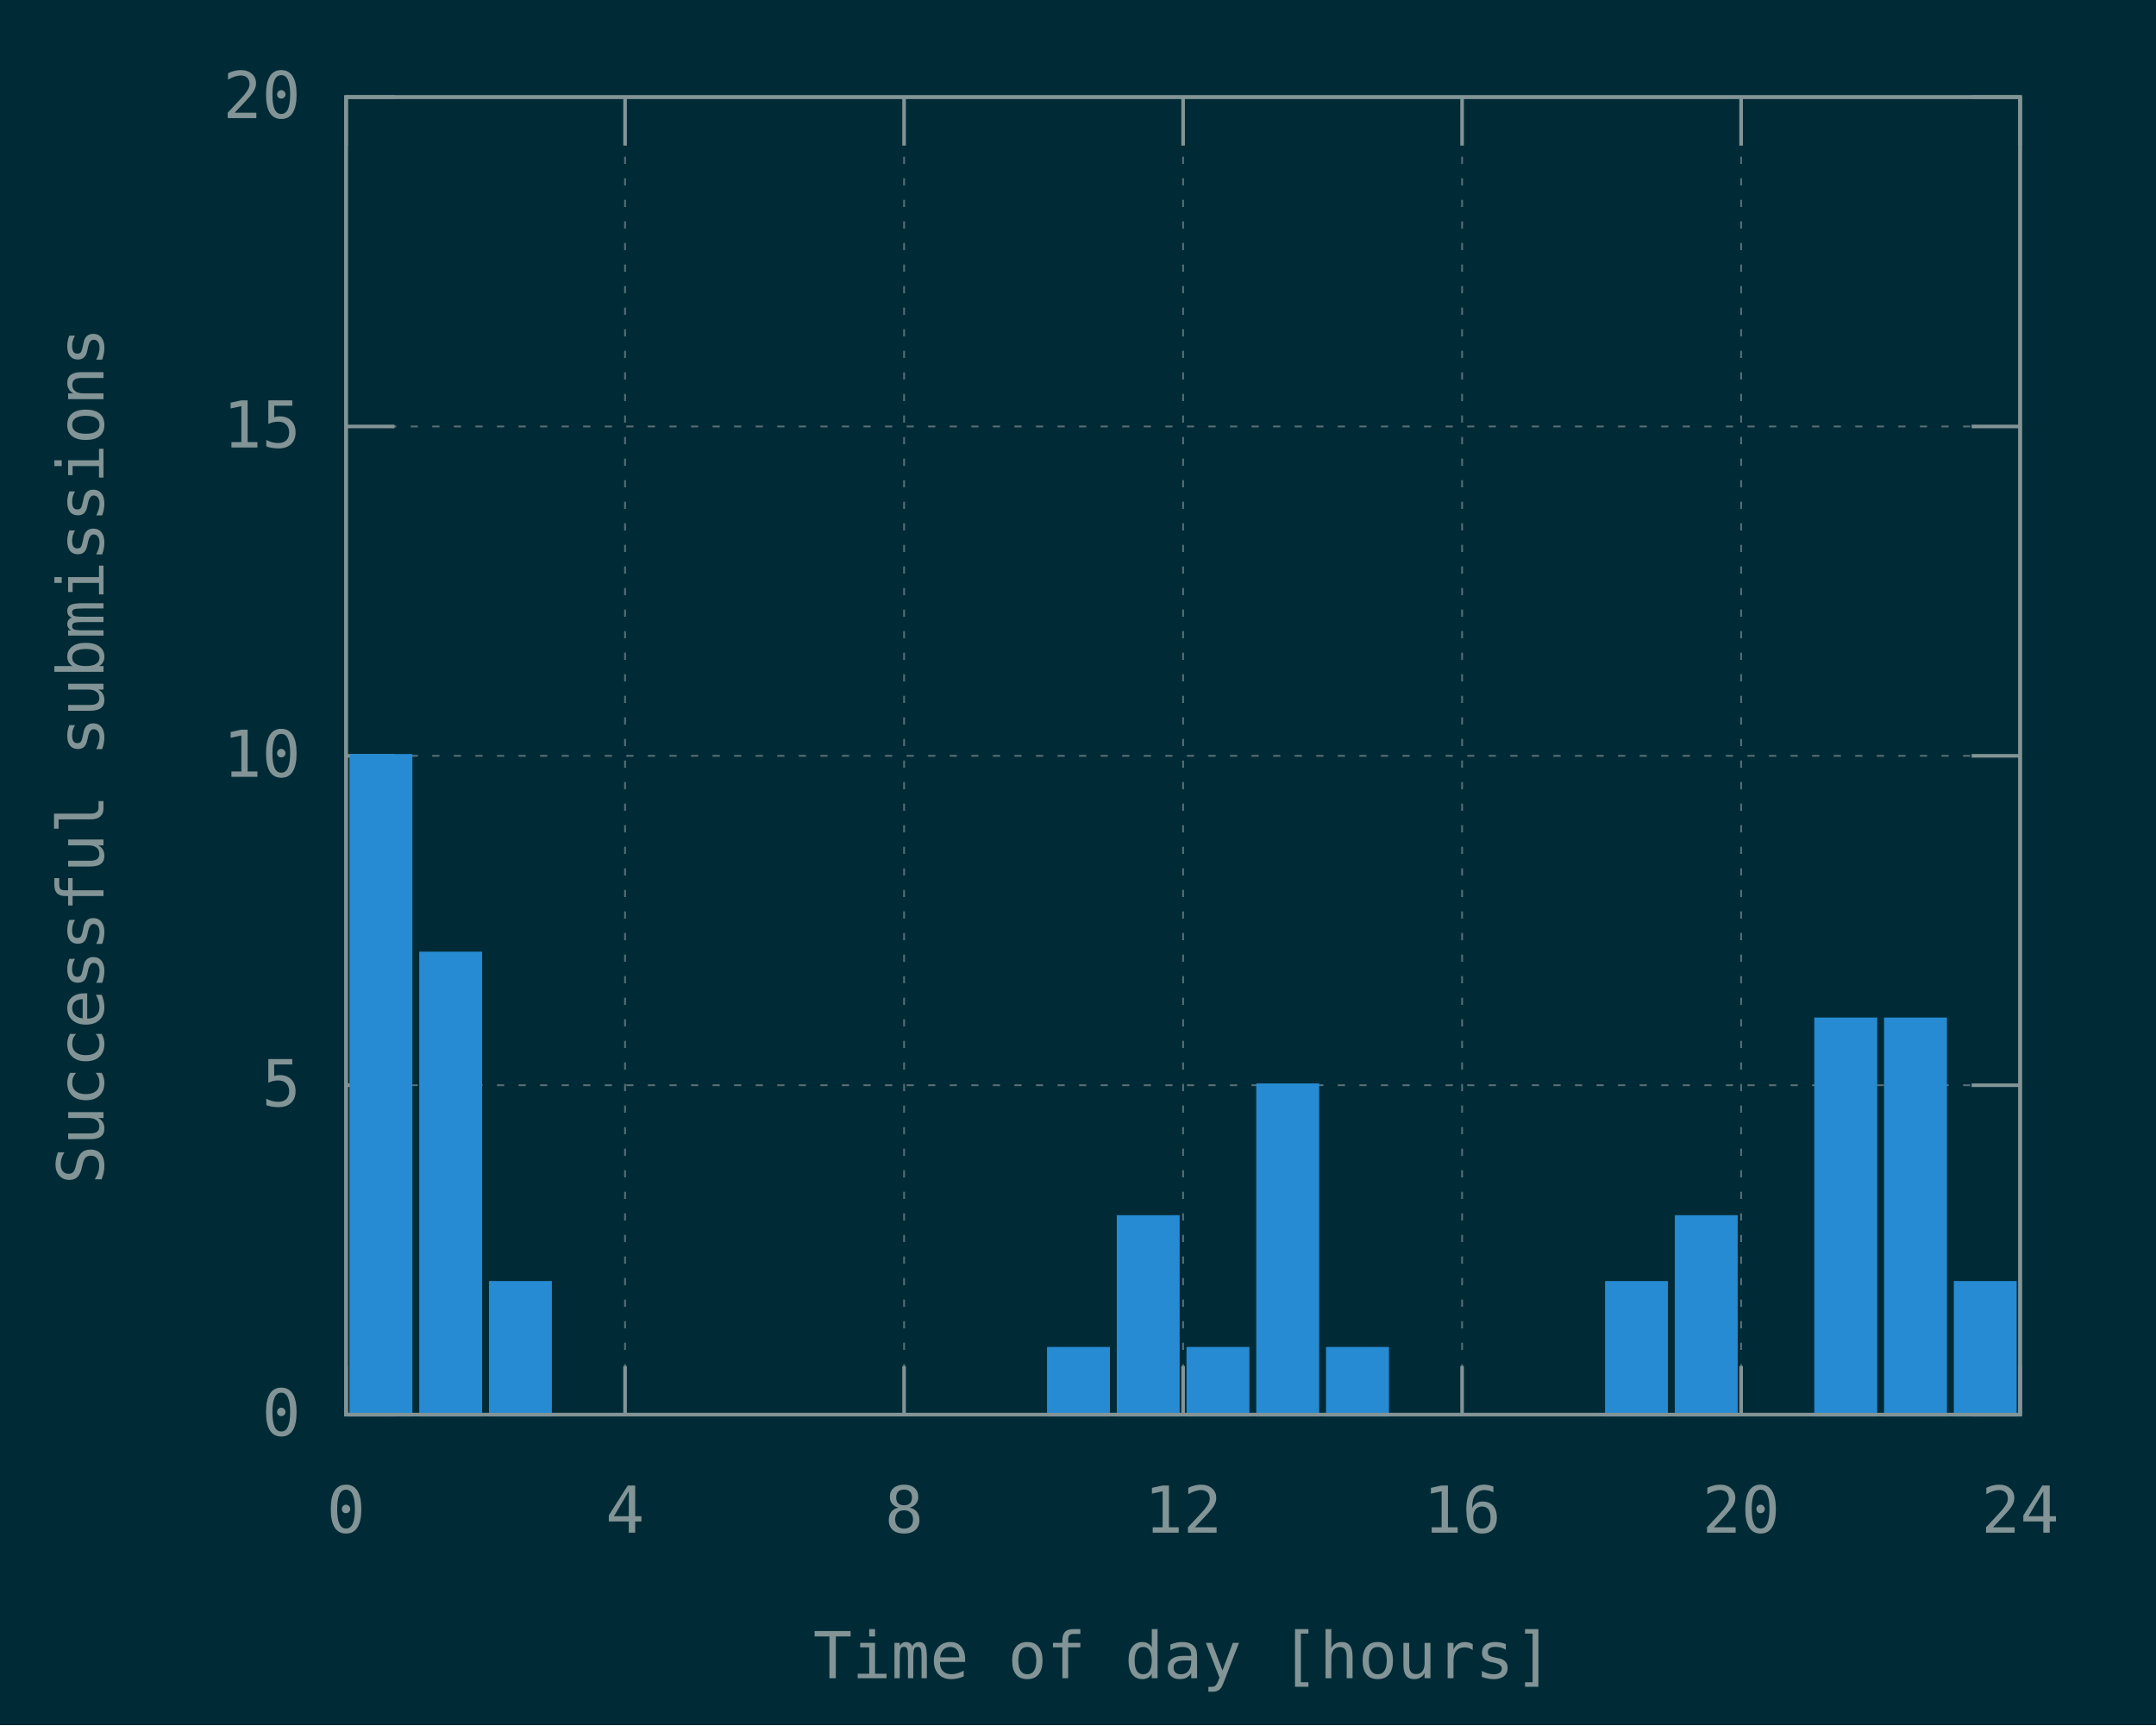
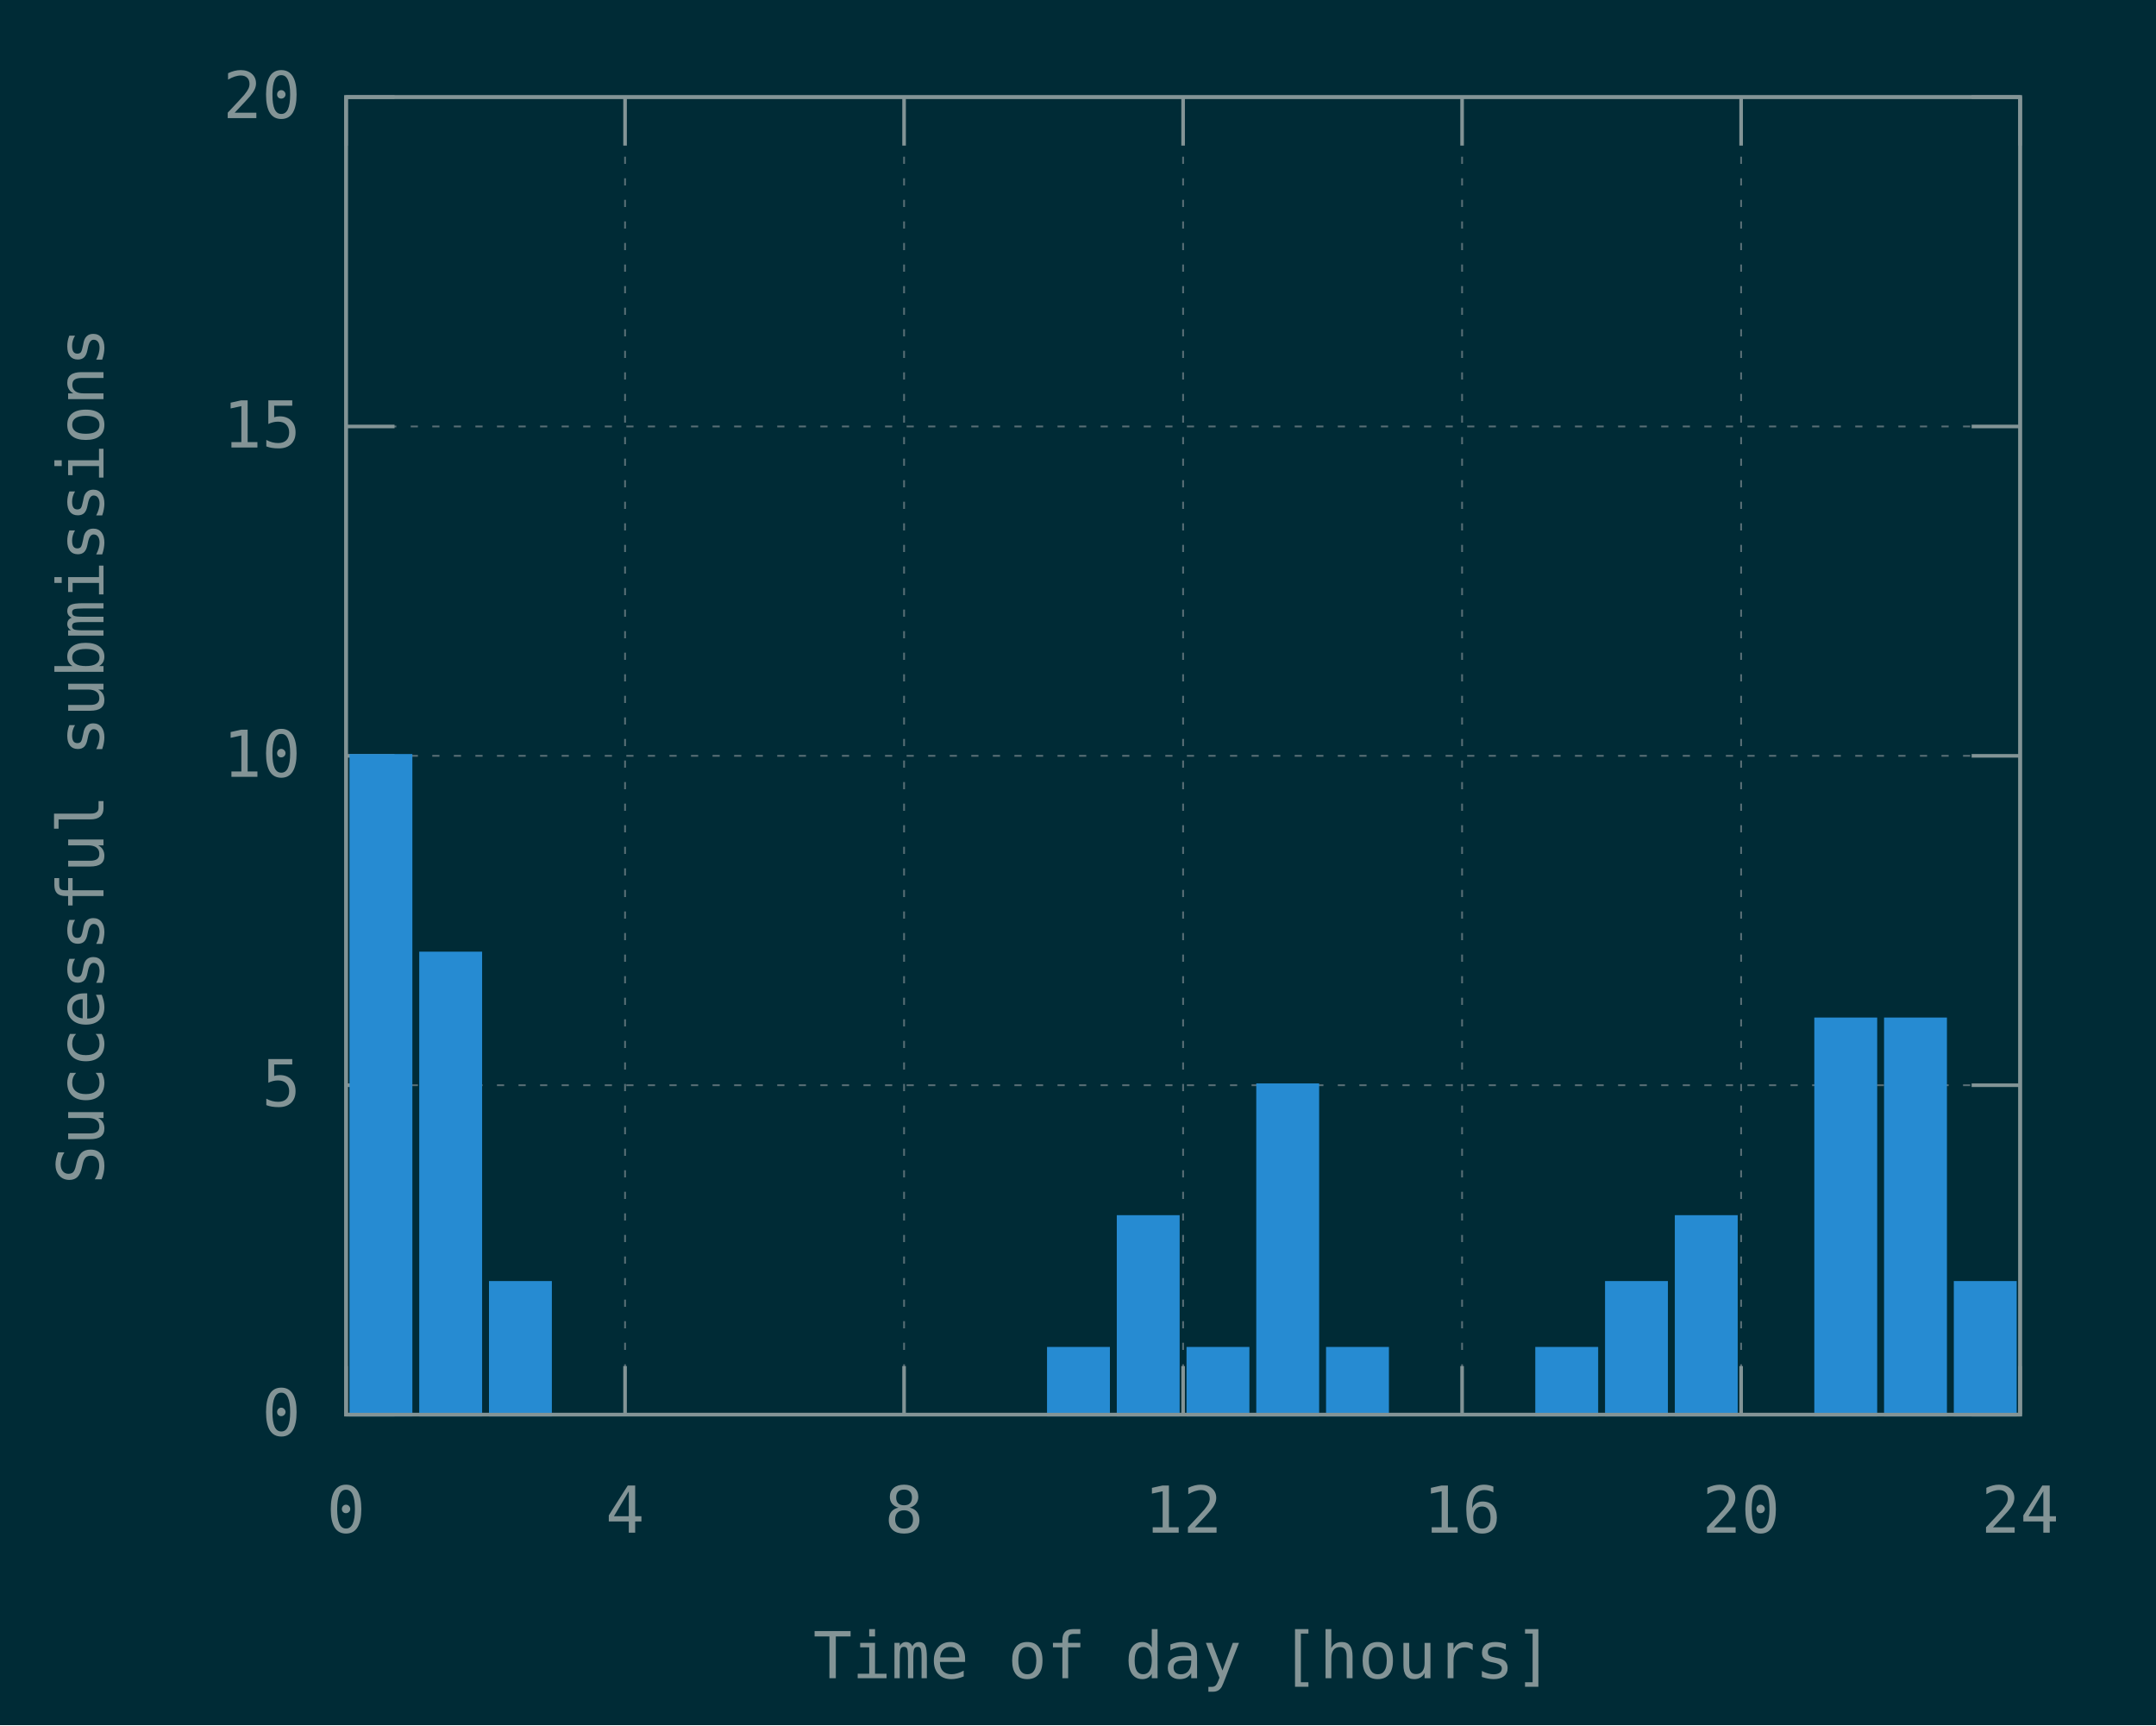
<svg xmlns="http://www.w3.org/2000/svg" xmlns:xlink="http://www.w3.org/1999/xlink" width="600" height="480" viewBox="0 0 600 480">
  <g id="gnuplot_canvas">
    <rect x="0" y="0" width="600" height="480" fill="#002b36" />
    <defs>
      <circle id="gpDot" r="0.5" stroke-width="0.5" stroke="currentColor" />
      <path id="gpPt0" stroke-width="0.148" stroke="currentColor" d="M-1,0 h2 M0,-1 v2" />
      <path id="gpPt1" stroke-width="0.148" stroke="currentColor" d="M-1,-1 L1,1 M1,-1 L-1,1" />
      <path id="gpPt2" stroke-width="0.148" stroke="currentColor" d="M-1,0 L1,0 M0,-1 L0,1 M-1,-1 L1,1 M-1,1 L1,-1" />
      <rect id="gpPt3" stroke-width="0.148" stroke="currentColor" x="-1" y="-1" width="2" height="2" />
      <rect id="gpPt4" stroke-width="0.148" stroke="currentColor" fill="currentColor" x="-1" y="-1" width="2" height="2" />
      <circle id="gpPt5" stroke-width="0.148" stroke="currentColor" cx="0" cy="0" r="1" />
      <use xlink:href="#gpPt5" id="gpPt6" fill="currentColor" stroke="none" />
      <path id="gpPt7" stroke-width="0.148" stroke="currentColor" d="M0,-1.33 L-1.33,0.67 L1.33,0.67 z" />
      <use xlink:href="#gpPt7" id="gpPt8" fill="currentColor" stroke="none" />
      <use xlink:href="#gpPt7" id="gpPt9" stroke="currentColor" transform="rotate(180)" />
      <use xlink:href="#gpPt9" id="gpPt10" fill="currentColor" stroke="none" />
      <use xlink:href="#gpPt3" id="gpPt11" stroke="currentColor" transform="rotate(45)" />
      <use xlink:href="#gpPt11" id="gpPt12" fill="currentColor" stroke="none" />
      <path id="gpPt13" stroke-width="0.148" stroke="currentColor" d="M0,1.330 L1.265,0.411 L0.782,-1.067 L-0.782,-1.076 L-1.265,0.411 z" />
      <use xlink:href="#gpPt13" id="gpPt14" fill="currentColor" stroke="none" />
      <filter id="textbox" filterUnits="objectBoundingBox" x="0" y="0" height="1" width="1">
        <feFlood flood-color="#002B36" flood-opacity="1" result="bgnd" />
        <feComposite in="SourceGraphic" in2="bgnd" operator="atop" />
      </filter>
      <filter id="greybox" filterUnits="objectBoundingBox" x="0" y="0" height="1" width="1">
        <feFlood flood-color="lightgrey" flood-opacity="1" result="grey" />
        <feComposite in="SourceGraphic" in2="grey" operator="atop" />
      </filter>
    </defs>
    <g fill="none" color="#002B36" stroke="currentColor" stroke-width="1.00" stroke-linecap="butt" stroke-linejoin="miter">
</g>
    <g fill="none" color="black" stroke="currentColor" stroke-width="1.00" stroke-linecap="butt" stroke-linejoin="miter">
</g>
    <g fill="none" color="black" stroke="rgb(131, 148, 150)" stroke-width="0.50" stroke-linecap="butt" stroke-linejoin="miter">
</g>
    <g fill="none" color="gray" stroke="currentColor" stroke-width="0.50" stroke-linecap="butt" stroke-linejoin="miter">
      <path stroke="rgb( 88, 110, 117)" stroke-dasharray="2,4" class="gridline" d="M96.30,393.60 L562.19,393.60  " />
    </g>
    <g fill="none" color="gray" stroke="rgb( 88, 110, 117)" stroke-width="1.00" stroke-linecap="butt" stroke-linejoin="miter">
</g>
    <g fill="none" color="black" stroke="currentColor" stroke-width="1.00" stroke-linecap="butt" stroke-linejoin="miter">
      <path stroke="rgb(131, 148, 150)" d="M96.30,393.60 L109.80,393.60 M562.19,393.60 L548.69,393.60  " />
      <g transform="translate(83.70,399.45)" stroke="none" fill="rgb(131,148,150)" font-family="Inconsolata" font-size="18.00" text-anchor="end">
        <text>
          <tspan font-family="Inconsolata"> 0</tspan>
        </text>
      </g>
    </g>
    <g fill="none" color="black" stroke="currentColor" stroke-width="1.00" stroke-linecap="butt" stroke-linejoin="miter">
</g>
    <g fill="none" color="black" stroke="rgb(131, 148, 150)" stroke-width="0.50" stroke-linecap="butt" stroke-linejoin="miter">
</g>
    <g fill="none" color="gray" stroke="currentColor" stroke-width="0.50" stroke-linecap="butt" stroke-linejoin="miter">
      <path stroke="rgb( 88, 110, 117)" stroke-dasharray="2,4" class="gridline" d="M96.30,301.95 L562.19,301.95  " />
    </g>
    <g fill="none" color="gray" stroke="rgb( 88, 110, 117)" stroke-width="1.00" stroke-linecap="butt" stroke-linejoin="miter">
</g>
    <g fill="none" color="black" stroke="currentColor" stroke-width="1.00" stroke-linecap="butt" stroke-linejoin="miter">
      <path stroke="rgb(131, 148, 150)" d="M96.30,301.95 L109.80,301.95 M562.19,301.95 L548.69,301.95  " />
      <g transform="translate(83.70,307.80)" stroke="none" fill="rgb(131,148,150)" font-family="Inconsolata" font-size="18.00" text-anchor="end">
        <text>
          <tspan font-family="Inconsolata"> 5</tspan>
        </text>
      </g>
    </g>
    <g fill="none" color="black" stroke="currentColor" stroke-width="1.00" stroke-linecap="butt" stroke-linejoin="miter">
</g>
    <g fill="none" color="black" stroke="rgb(131, 148, 150)" stroke-width="0.50" stroke-linecap="butt" stroke-linejoin="miter">
</g>
    <g fill="none" color="gray" stroke="currentColor" stroke-width="0.50" stroke-linecap="butt" stroke-linejoin="miter">
      <path stroke="rgb( 88, 110, 117)" stroke-dasharray="2,4" class="gridline" d="M96.30,210.30 L562.19,210.30  " />
    </g>
    <g fill="none" color="gray" stroke="rgb( 88, 110, 117)" stroke-width="1.00" stroke-linecap="butt" stroke-linejoin="miter">
</g>
    <g fill="none" color="black" stroke="currentColor" stroke-width="1.00" stroke-linecap="butt" stroke-linejoin="miter">
      <path stroke="rgb(131, 148, 150)" d="M96.30,210.30 L109.80,210.30 M562.19,210.30 L548.69,210.30  " />
      <g transform="translate(83.70,216.15)" stroke="none" fill="rgb(131,148,150)" font-family="Inconsolata" font-size="18.00" text-anchor="end">
        <text>
          <tspan font-family="Inconsolata"> 10</tspan>
        </text>
      </g>
    </g>
    <g fill="none" color="black" stroke="currentColor" stroke-width="1.00" stroke-linecap="butt" stroke-linejoin="miter">
</g>
    <g fill="none" color="black" stroke="rgb(131, 148, 150)" stroke-width="0.50" stroke-linecap="butt" stroke-linejoin="miter">
</g>
    <g fill="none" color="gray" stroke="currentColor" stroke-width="0.50" stroke-linecap="butt" stroke-linejoin="miter">
      <path stroke="rgb( 88, 110, 117)" stroke-dasharray="2,4" class="gridline" d="M96.30,118.66 L562.19,118.66  " />
    </g>
    <g fill="none" color="gray" stroke="rgb( 88, 110, 117)" stroke-width="1.00" stroke-linecap="butt" stroke-linejoin="miter">
</g>
    <g fill="none" color="black" stroke="currentColor" stroke-width="1.00" stroke-linecap="butt" stroke-linejoin="miter">
      <path stroke="rgb(131, 148, 150)" d="M96.30,118.66 L109.80,118.66 M562.19,118.66 L548.69,118.66  " />
      <g transform="translate(83.70,124.51)" stroke="none" fill="rgb(131,148,150)" font-family="Inconsolata" font-size="18.00" text-anchor="end">
        <text>
          <tspan font-family="Inconsolata"> 15</tspan>
        </text>
      </g>
    </g>
    <g fill="none" color="black" stroke="currentColor" stroke-width="1.00" stroke-linecap="butt" stroke-linejoin="miter">
</g>
    <g fill="none" color="black" stroke="rgb(131, 148, 150)" stroke-width="0.50" stroke-linecap="butt" stroke-linejoin="miter">
</g>
    <g fill="none" color="gray" stroke="currentColor" stroke-width="0.50" stroke-linecap="butt" stroke-linejoin="miter">
      <path stroke="rgb( 88, 110, 117)" stroke-dasharray="2,4" class="gridline" d="M96.30,27.01 L562.19,27.01  " />
    </g>
    <g fill="none" color="gray" stroke="rgb( 88, 110, 117)" stroke-width="1.00" stroke-linecap="butt" stroke-linejoin="miter">
</g>
    <g fill="none" color="black" stroke="currentColor" stroke-width="1.00" stroke-linecap="butt" stroke-linejoin="miter">
      <path stroke="rgb(131, 148, 150)" d="M96.30,27.01 L109.80,27.01 M562.19,27.01 L548.69,27.01  " />
      <g transform="translate(83.70,32.86)" stroke="none" fill="rgb(131,148,150)" font-family="Inconsolata" font-size="18.00" text-anchor="end">
        <text>
          <tspan font-family="Inconsolata"> 20</tspan>
        </text>
      </g>
    </g>
    <g fill="none" color="black" stroke="currentColor" stroke-width="1.00" stroke-linecap="butt" stroke-linejoin="miter">
</g>
    <g fill="none" color="black" stroke="rgb(131, 148, 150)" stroke-width="0.50" stroke-linecap="butt" stroke-linejoin="miter">
</g>
    <g fill="none" color="gray" stroke="currentColor" stroke-width="0.50" stroke-linecap="butt" stroke-linejoin="miter">
      <path stroke="rgb( 88, 110, 117)" stroke-dasharray="2,4" class="gridline" d="M96.30,393.60 L96.30,27.01  " />
    </g>
    <g fill="none" color="gray" stroke="rgb( 88, 110, 117)" stroke-width="1.00" stroke-linecap="butt" stroke-linejoin="miter">
</g>
    <g fill="none" color="black" stroke="currentColor" stroke-width="1.00" stroke-linecap="butt" stroke-linejoin="miter">
      <path stroke="rgb(131, 148, 150)" d="M96.30,393.60 L96.30,380.10 M96.30,27.01 L96.30,40.51  " />
      <g transform="translate(96.30,426.45)" stroke="none" fill="rgb(131,148,150)" font-family="Inconsolata" font-size="18.00" text-anchor="middle">
        <text>
          <tspan font-family="Inconsolata"> 0</tspan>
        </text>
      </g>
    </g>
    <g fill="none" color="black" stroke="currentColor" stroke-width="1.00" stroke-linecap="butt" stroke-linejoin="miter">
</g>
    <g fill="none" color="black" stroke="rgb(131, 148, 150)" stroke-width="0.50" stroke-linecap="butt" stroke-linejoin="miter">
</g>
    <g fill="none" color="gray" stroke="currentColor" stroke-width="0.50" stroke-linecap="butt" stroke-linejoin="miter">
      <path stroke="rgb( 88, 110, 117)" stroke-dasharray="2,4" class="gridline" d="M173.95,393.60 L173.95,27.01  " />
    </g>
    <g fill="none" color="gray" stroke="rgb( 88, 110, 117)" stroke-width="1.00" stroke-linecap="butt" stroke-linejoin="miter">
</g>
    <g fill="none" color="black" stroke="currentColor" stroke-width="1.00" stroke-linecap="butt" stroke-linejoin="miter">
      <path stroke="rgb(131, 148, 150)" d="M173.95,393.60 L173.95,380.10 M173.95,27.01 L173.95,40.51  " />
      <g transform="translate(173.95,426.45)" stroke="none" fill="rgb(131,148,150)" font-family="Inconsolata" font-size="18.00" text-anchor="middle">
        <text>
          <tspan font-family="Inconsolata"> 4</tspan>
        </text>
      </g>
    </g>
    <g fill="none" color="black" stroke="currentColor" stroke-width="1.00" stroke-linecap="butt" stroke-linejoin="miter">
</g>
    <g fill="none" color="black" stroke="rgb(131, 148, 150)" stroke-width="0.50" stroke-linecap="butt" stroke-linejoin="miter">
</g>
    <g fill="none" color="gray" stroke="currentColor" stroke-width="0.50" stroke-linecap="butt" stroke-linejoin="miter">
      <path stroke="rgb( 88, 110, 117)" stroke-dasharray="2,4" class="gridline" d="M251.60,393.60 L251.60,27.01  " />
    </g>
    <g fill="none" color="gray" stroke="rgb( 88, 110, 117)" stroke-width="1.00" stroke-linecap="butt" stroke-linejoin="miter">
</g>
    <g fill="none" color="black" stroke="currentColor" stroke-width="1.00" stroke-linecap="butt" stroke-linejoin="miter">
      <path stroke="rgb(131, 148, 150)" d="M251.60,393.60 L251.60,380.10 M251.60,27.01 L251.60,40.51  " />
      <g transform="translate(251.60,426.45)" stroke="none" fill="rgb(131,148,150)" font-family="Inconsolata" font-size="18.00" text-anchor="middle">
        <text>
          <tspan font-family="Inconsolata"> 8</tspan>
        </text>
      </g>
    </g>
    <g fill="none" color="black" stroke="currentColor" stroke-width="1.00" stroke-linecap="butt" stroke-linejoin="miter">
</g>
    <g fill="none" color="black" stroke="rgb(131, 148, 150)" stroke-width="0.50" stroke-linecap="butt" stroke-linejoin="miter">
</g>
    <g fill="none" color="gray" stroke="currentColor" stroke-width="0.50" stroke-linecap="butt" stroke-linejoin="miter">
      <path stroke="rgb( 88, 110, 117)" stroke-dasharray="2,4" class="gridline" d="M329.25,393.60 L329.25,27.01  " />
    </g>
    <g fill="none" color="gray" stroke="rgb( 88, 110, 117)" stroke-width="1.00" stroke-linecap="butt" stroke-linejoin="miter">
</g>
    <g fill="none" color="black" stroke="currentColor" stroke-width="1.00" stroke-linecap="butt" stroke-linejoin="miter">
      <path stroke="rgb(131, 148, 150)" d="M329.25,393.60 L329.25,380.10 M329.25,27.01 L329.25,40.51  " />
      <g transform="translate(329.25,426.45)" stroke="none" fill="rgb(131,148,150)" font-family="Inconsolata" font-size="18.00" text-anchor="middle">
        <text>
          <tspan font-family="Inconsolata"> 12</tspan>
        </text>
      </g>
    </g>
    <g fill="none" color="black" stroke="currentColor" stroke-width="1.00" stroke-linecap="butt" stroke-linejoin="miter">
</g>
    <g fill="none" color="black" stroke="rgb(131, 148, 150)" stroke-width="0.50" stroke-linecap="butt" stroke-linejoin="miter">
</g>
    <g fill="none" color="gray" stroke="currentColor" stroke-width="0.50" stroke-linecap="butt" stroke-linejoin="miter">
      <path stroke="rgb( 88, 110, 117)" stroke-dasharray="2,4" class="gridline" d="M406.89,393.60 L406.89,27.01  " />
    </g>
    <g fill="none" color="gray" stroke="rgb( 88, 110, 117)" stroke-width="1.00" stroke-linecap="butt" stroke-linejoin="miter">
</g>
    <g fill="none" color="black" stroke="currentColor" stroke-width="1.00" stroke-linecap="butt" stroke-linejoin="miter">
      <path stroke="rgb(131, 148, 150)" d="M406.89,393.60 L406.89,380.10 M406.89,27.01 L406.89,40.51  " />
      <g transform="translate(406.89,426.45)" stroke="none" fill="rgb(131,148,150)" font-family="Inconsolata" font-size="18.00" text-anchor="middle">
        <text>
          <tspan font-family="Inconsolata"> 16</tspan>
        </text>
      </g>
    </g>
    <g fill="none" color="black" stroke="currentColor" stroke-width="1.00" stroke-linecap="butt" stroke-linejoin="miter">
</g>
    <g fill="none" color="black" stroke="rgb(131, 148, 150)" stroke-width="0.50" stroke-linecap="butt" stroke-linejoin="miter">
</g>
    <g fill="none" color="gray" stroke="currentColor" stroke-width="0.50" stroke-linecap="butt" stroke-linejoin="miter">
      <path stroke="rgb( 88, 110, 117)" stroke-dasharray="2,4" class="gridline" d="M484.54,393.60 L484.54,40.51 L484.54,27.01  " />
    </g>
    <g fill="none" color="gray" stroke="rgb( 88, 110, 117)" stroke-width="1.00" stroke-linecap="butt" stroke-linejoin="miter">
</g>
    <g fill="none" color="black" stroke="currentColor" stroke-width="1.00" stroke-linecap="butt" stroke-linejoin="miter">
      <path stroke="rgb(131, 148, 150)" d="M484.54,393.60 L484.54,380.10 M484.54,27.01 L484.54,40.51  " />
      <g transform="translate(484.54,426.45)" stroke="none" fill="rgb(131,148,150)" font-family="Inconsolata" font-size="18.00" text-anchor="middle">
        <text>
          <tspan font-family="Inconsolata"> 20</tspan>
        </text>
      </g>
    </g>
    <g fill="none" color="black" stroke="currentColor" stroke-width="1.00" stroke-linecap="butt" stroke-linejoin="miter">
</g>
    <g fill="none" color="black" stroke="rgb(131, 148, 150)" stroke-width="0.50" stroke-linecap="butt" stroke-linejoin="miter">
</g>
    <g fill="none" color="gray" stroke="currentColor" stroke-width="0.50" stroke-linecap="butt" stroke-linejoin="miter">
      <path stroke="rgb( 88, 110, 117)" stroke-dasharray="2,4" class="gridline" d="M562.19,393.60 L562.19,27.01  " />
    </g>
    <g fill="none" color="gray" stroke="rgb( 88, 110, 117)" stroke-width="1.00" stroke-linecap="butt" stroke-linejoin="miter">
</g>
    <g fill="none" color="black" stroke="currentColor" stroke-width="1.00" stroke-linecap="butt" stroke-linejoin="miter">
      <path stroke="rgb(131, 148, 150)" d="M562.19,393.60 L562.19,380.10 M562.19,27.01 L562.19,40.51  " />
      <g transform="translate(562.19,426.45)" stroke="none" fill="rgb(131,148,150)" font-family="Inconsolata" font-size="18.00" text-anchor="middle">
        <text>
          <tspan font-family="Inconsolata"> 24</tspan>
        </text>
      </g>
    </g>
    <g fill="none" color="black" stroke="currentColor" stroke-width="1.00" stroke-linecap="butt" stroke-linejoin="miter">
</g>
    <g fill="none" color="black" stroke="currentColor" stroke-width="1.00" stroke-linecap="butt" stroke-linejoin="miter">
      <path stroke="rgb(131, 148, 150)" d="M96.30,27.01 L96.30,393.60 L562.19,393.60 L562.19,27.01 L96.30,27.01 Z  " />
    </g>
    <g fill="none" color="black" stroke="currentColor" stroke-width="1.00" stroke-linecap="butt" stroke-linejoin="miter">
      <g transform="translate(28.80,210.31) rotate(270)" stroke="none" fill="rgb(131,148,150)" font-family="Inconsolata" font-size="18.00" text-anchor="middle">
        <text>
          <tspan font-family="Inconsolata">Successful submissions</tspan>
        </text>
      </g>
    </g>
    <g fill="none" color="black" stroke="currentColor" stroke-width="1.00" stroke-linecap="butt" stroke-linejoin="miter">
      <g transform="translate(329.24,466.95)" stroke="none" fill="rgb(131,148,150)" font-family="Inconsolata" font-size="18.00" text-anchor="middle">
        <text>
          <tspan font-family="Inconsolata">Time of day [hours]</tspan>
        </text>
      </g>
    </g>
    <g fill="none" color="black" stroke="currentColor" stroke-width="1.00" stroke-linecap="butt" stroke-linejoin="miter">
</g>
    <g id="gnuplot_plot_1">
      <g fill="none" color="black" stroke="currentColor" stroke-width="1.00" stroke-linecap="butt" stroke-linejoin="miter">
        <g stroke="none" shape-rendering="crispEdges">
          <polygon fill="rgb( 38, 139, 210)" points="97.76,393.60 114.27,393.60 114.27,210.29 97.76,210.29 " />
        </g>
        <path stroke="rgb( 38, 139, 210)" d="M97.76,393.60 L97.76,210.30 L114.26,210.30 L114.26,393.60 L97.76,393.60 Z  " />
        <g stroke="none" shape-rendering="crispEdges">
          <polygon fill="rgb( 38, 139, 210)" points="117.17,393.60 133.68,393.60 133.68,265.28 117.17,265.28 " />
        </g>
        <path stroke="rgb( 38, 139, 210)" d="M117.17,393.60 L117.17,265.29 L133.67,265.29 L133.67,393.60 L117.17,393.60 Z  " />
        <g stroke="none" shape-rendering="crispEdges">
          <polygon fill="rgb( 38, 139, 210)" points="136.58,393.60 153.09,393.60 153.09,356.93 136.58,356.93 " />
        </g>
        <path stroke="rgb( 38, 139, 210)" d="M136.58,393.60 L136.58,356.94 L153.08,356.94 L153.08,393.60 L136.58,393.60 Z  " />
        <g stroke="none" shape-rendering="crispEdges">
          <polygon fill="rgb( 38, 139, 210)" points="291.88,393.60 308.39,393.60 308.39,375.26 291.88,375.26 " />
        </g>
        <path stroke="rgb( 38, 139, 210)" d="M291.88,393.60 L291.88,375.27 L308.38,375.27 L308.38,393.60 L291.88,393.60 Z  " />
        <g stroke="none" shape-rendering="crispEdges">
          <polygon fill="rgb( 38, 139, 210)" points="311.29,393.60 327.80,393.60 327.80,338.60 311.29,338.60 " />
        </g>
        <path stroke="rgb( 38, 139, 210)" d="M311.29,393.60 L311.29,338.61 L327.79,338.61 L327.79,393.60 L311.29,393.60 Z  " />
        <g stroke="none" shape-rendering="crispEdges">
          <polygon fill="rgb( 38, 139, 210)" points="330.70,393.60 347.21,393.60 347.21,375.26 330.70,375.26 " />
        </g>
        <path stroke="rgb( 38, 139, 210)" d="M330.70,393.60 L330.70,375.27 L347.20,375.27 L347.20,393.60 L330.70,393.60 Z  " />
        <g stroke="none" shape-rendering="crispEdges">
          <polygon fill="rgb( 38, 139, 210)" points="350.11,393.60 366.62,393.60 366.62,301.94 350.11,301.94 " />
        </g>
        <path stroke="rgb( 38, 139, 210)" d="M350.11,393.60 L350.11,301.95 L366.61,301.95 L366.61,393.60 L350.11,393.60 Z  " />
        <g stroke="none" shape-rendering="crispEdges">
          <polygon fill="rgb( 38, 139, 210)" points="369.53,393.60 386.04,393.60 386.04,375.26 369.53,375.26 " />
        </g>
        <path stroke="rgb( 38, 139, 210)" d="M369.53,393.60 L369.53,375.27 L386.03,375.27 L386.03,393.60 L369.53,393.60 Z  " />
        <g stroke="none" shape-rendering="crispEdges">
+           <polygon fill="rgb( 38, 139, 210)" points="427.76,393.60 444.27,393.60 444.27,375.26 427.76,375.26 " />
+         </g>
+         <path stroke="rgb( 38, 139, 210)" d="M427.76,393.60 L427.76,375.27 L444.26,375.27 L444.26,393.60 L427.76,393.60 Z  " />
+         <g stroke="none" shape-rendering="crispEdges">
          <polygon fill="rgb( 38, 139, 210)" points="447.17,393.60 463.68,393.60 463.68,356.93 447.17,356.93 " />
        </g>
        <path stroke="rgb( 38, 139, 210)" d="M447.17,393.60 L447.17,356.94 L463.67,356.94 L463.67,393.60 L447.17,393.60 Z  " />
        <g stroke="none" shape-rendering="crispEdges">
          <polygon fill="rgb( 38, 139, 210)" points="466.59,393.60 483.10,393.60 483.10,338.60 466.59,338.60 " />
        </g>
        <path stroke="rgb( 38, 139, 210)" d="M466.59,393.60 L466.59,338.61 L483.09,338.61 L483.09,393.60 L466.59,393.60 Z  " />
        <g stroke="none" shape-rendering="crispEdges">
          <polygon fill="rgb( 38, 139, 210)" points="505.41,393.60 521.92,393.60 521.92,283.61 505.41,283.61 " />
        </g>
        <path stroke="rgb( 38, 139, 210)" d="M505.41,393.60 L505.41,283.62 L521.91,283.62 L521.91,393.60 L505.41,393.60 Z  " />
        <g stroke="none" shape-rendering="crispEdges">
          <polygon fill="rgb( 38, 139, 210)" points="524.82,393.60 541.33,393.60 541.33,283.61 524.82,283.61 " />
        </g>
        <path stroke="rgb( 38, 139, 210)" d="M524.82,393.60 L524.82,283.62 L541.32,283.62 L541.32,393.60 L524.82,393.60 Z  " />
        <g stroke="none" shape-rendering="crispEdges">
          <polygon fill="rgb( 38, 139, 210)" points="544.23,393.60 560.74,393.60 560.74,356.93 544.23,356.93 " />
        </g>
        <path stroke="rgb( 38, 139, 210)" d="M544.23,393.60 L544.23,356.94 L560.73,356.94 L560.73,393.60 L544.23,393.60 Z  " />
      </g>
    </g>
    <g fill="none" color="#002B36" stroke="rgb( 38, 139, 210)" stroke-width="2.00" stroke-linecap="butt" stroke-linejoin="miter">
</g>
    <g fill="none" color="black" stroke="currentColor" stroke-width="2.00" stroke-linecap="butt" stroke-linejoin="miter">
</g>
    <g fill="none" color="black" stroke="black" stroke-width="1.00" stroke-linecap="butt" stroke-linejoin="miter">
</g>
    <g fill="none" color="black" stroke="currentColor" stroke-width="1.00" stroke-linecap="butt" stroke-linejoin="miter">
      <path stroke="rgb(131, 148, 150)" d="M96.30,27.01 L96.30,393.60 L562.19,393.60 L562.19,27.01 L96.30,27.01 Z  " />
    </g>
    <g fill="none" color="black" stroke="currentColor" stroke-width="1.00" stroke-linecap="butt" stroke-linejoin="miter">
</g>
  </g>
</svg>
